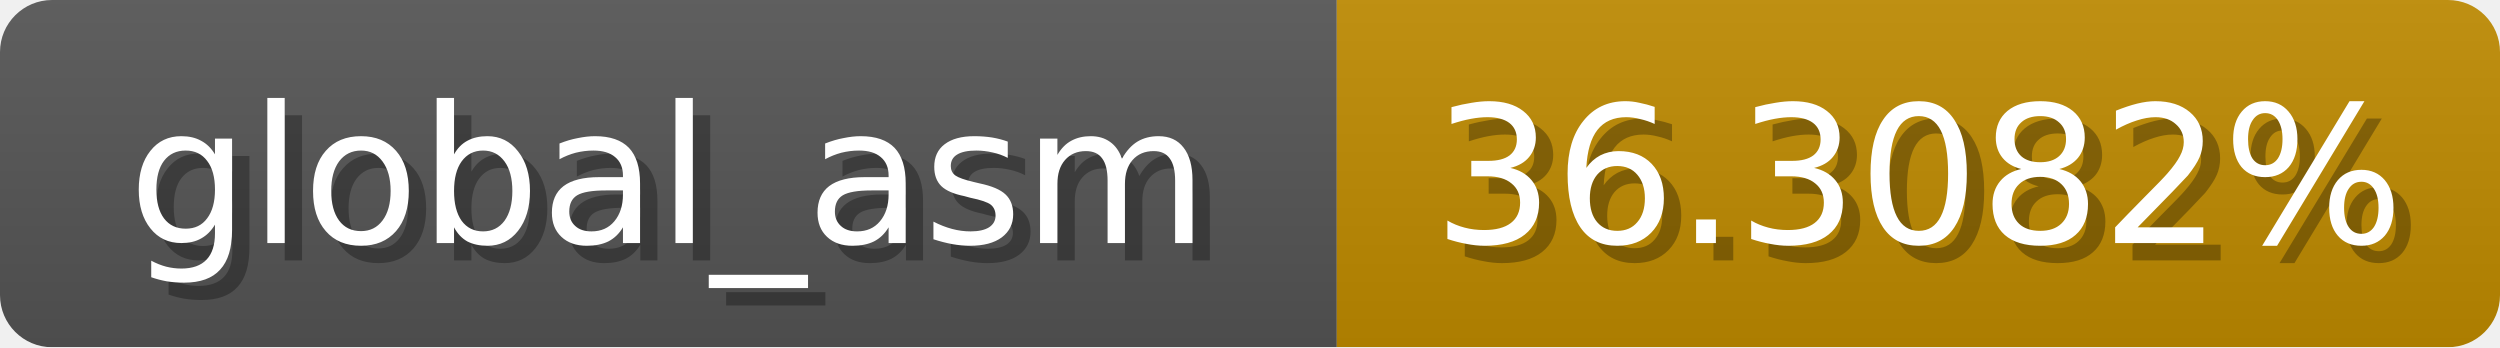
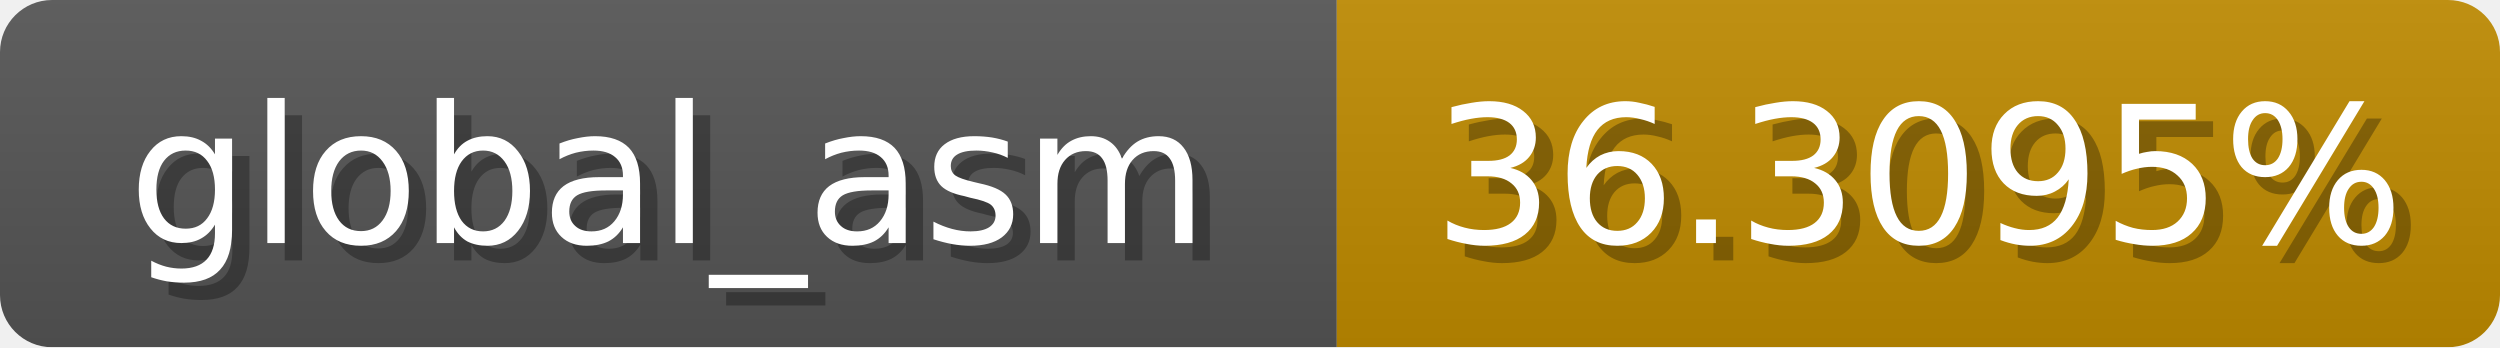
<svg xmlns="http://www.w3.org/2000/svg" width="144" height="20">
  <linearGradient id="b" x2="0" y2="100%">
    <stop offset="0" stop-color="#bbb" stop-opacity=".1" />
    <stop offset="1" stop-opacity=".1" />
  </linearGradient>
  <mask id="anybadge_1">
    <rect width="144" height="20" rx="3" fill="#fff" />
  </mask>
  <g mask="url(#anybadge_1)">
    <path fill="#555" d="M0 0h77v20H0z" />
    <path fill="#c08b00" d="M77 0h67v20H77z" />
    <path fill="url(#b)" d="M0 0h144v20H0z" />
  </g>
  <g fill="#fff" text-anchor="middle" font-family="DejaVu Sans,Verdana,Geneva,sans-serif" font-size="11">
    <text x="39.5" y="15" fill="#010101" fill-opacity=".3">global_asm</text>
    <text x="38.5" y="14">global_asm</text>
  </g>
  <g fill="#fff" text-anchor="middle" font-family="DejaVu Sans,Verdana,Geneva,sans-serif" font-size="11">
-     <text x="111.5" y="15" fill="#010101" fill-opacity=".3">36.3082%</text>
-     <text x="110.5" y="14">36.3082%</text>
+     <text x="111.5" y="15" fill="#010101" fill-opacity=".3">36.3095%</text>
+     <text x="110.5" y="14">36.3095%</text>
  </g>
</svg>
